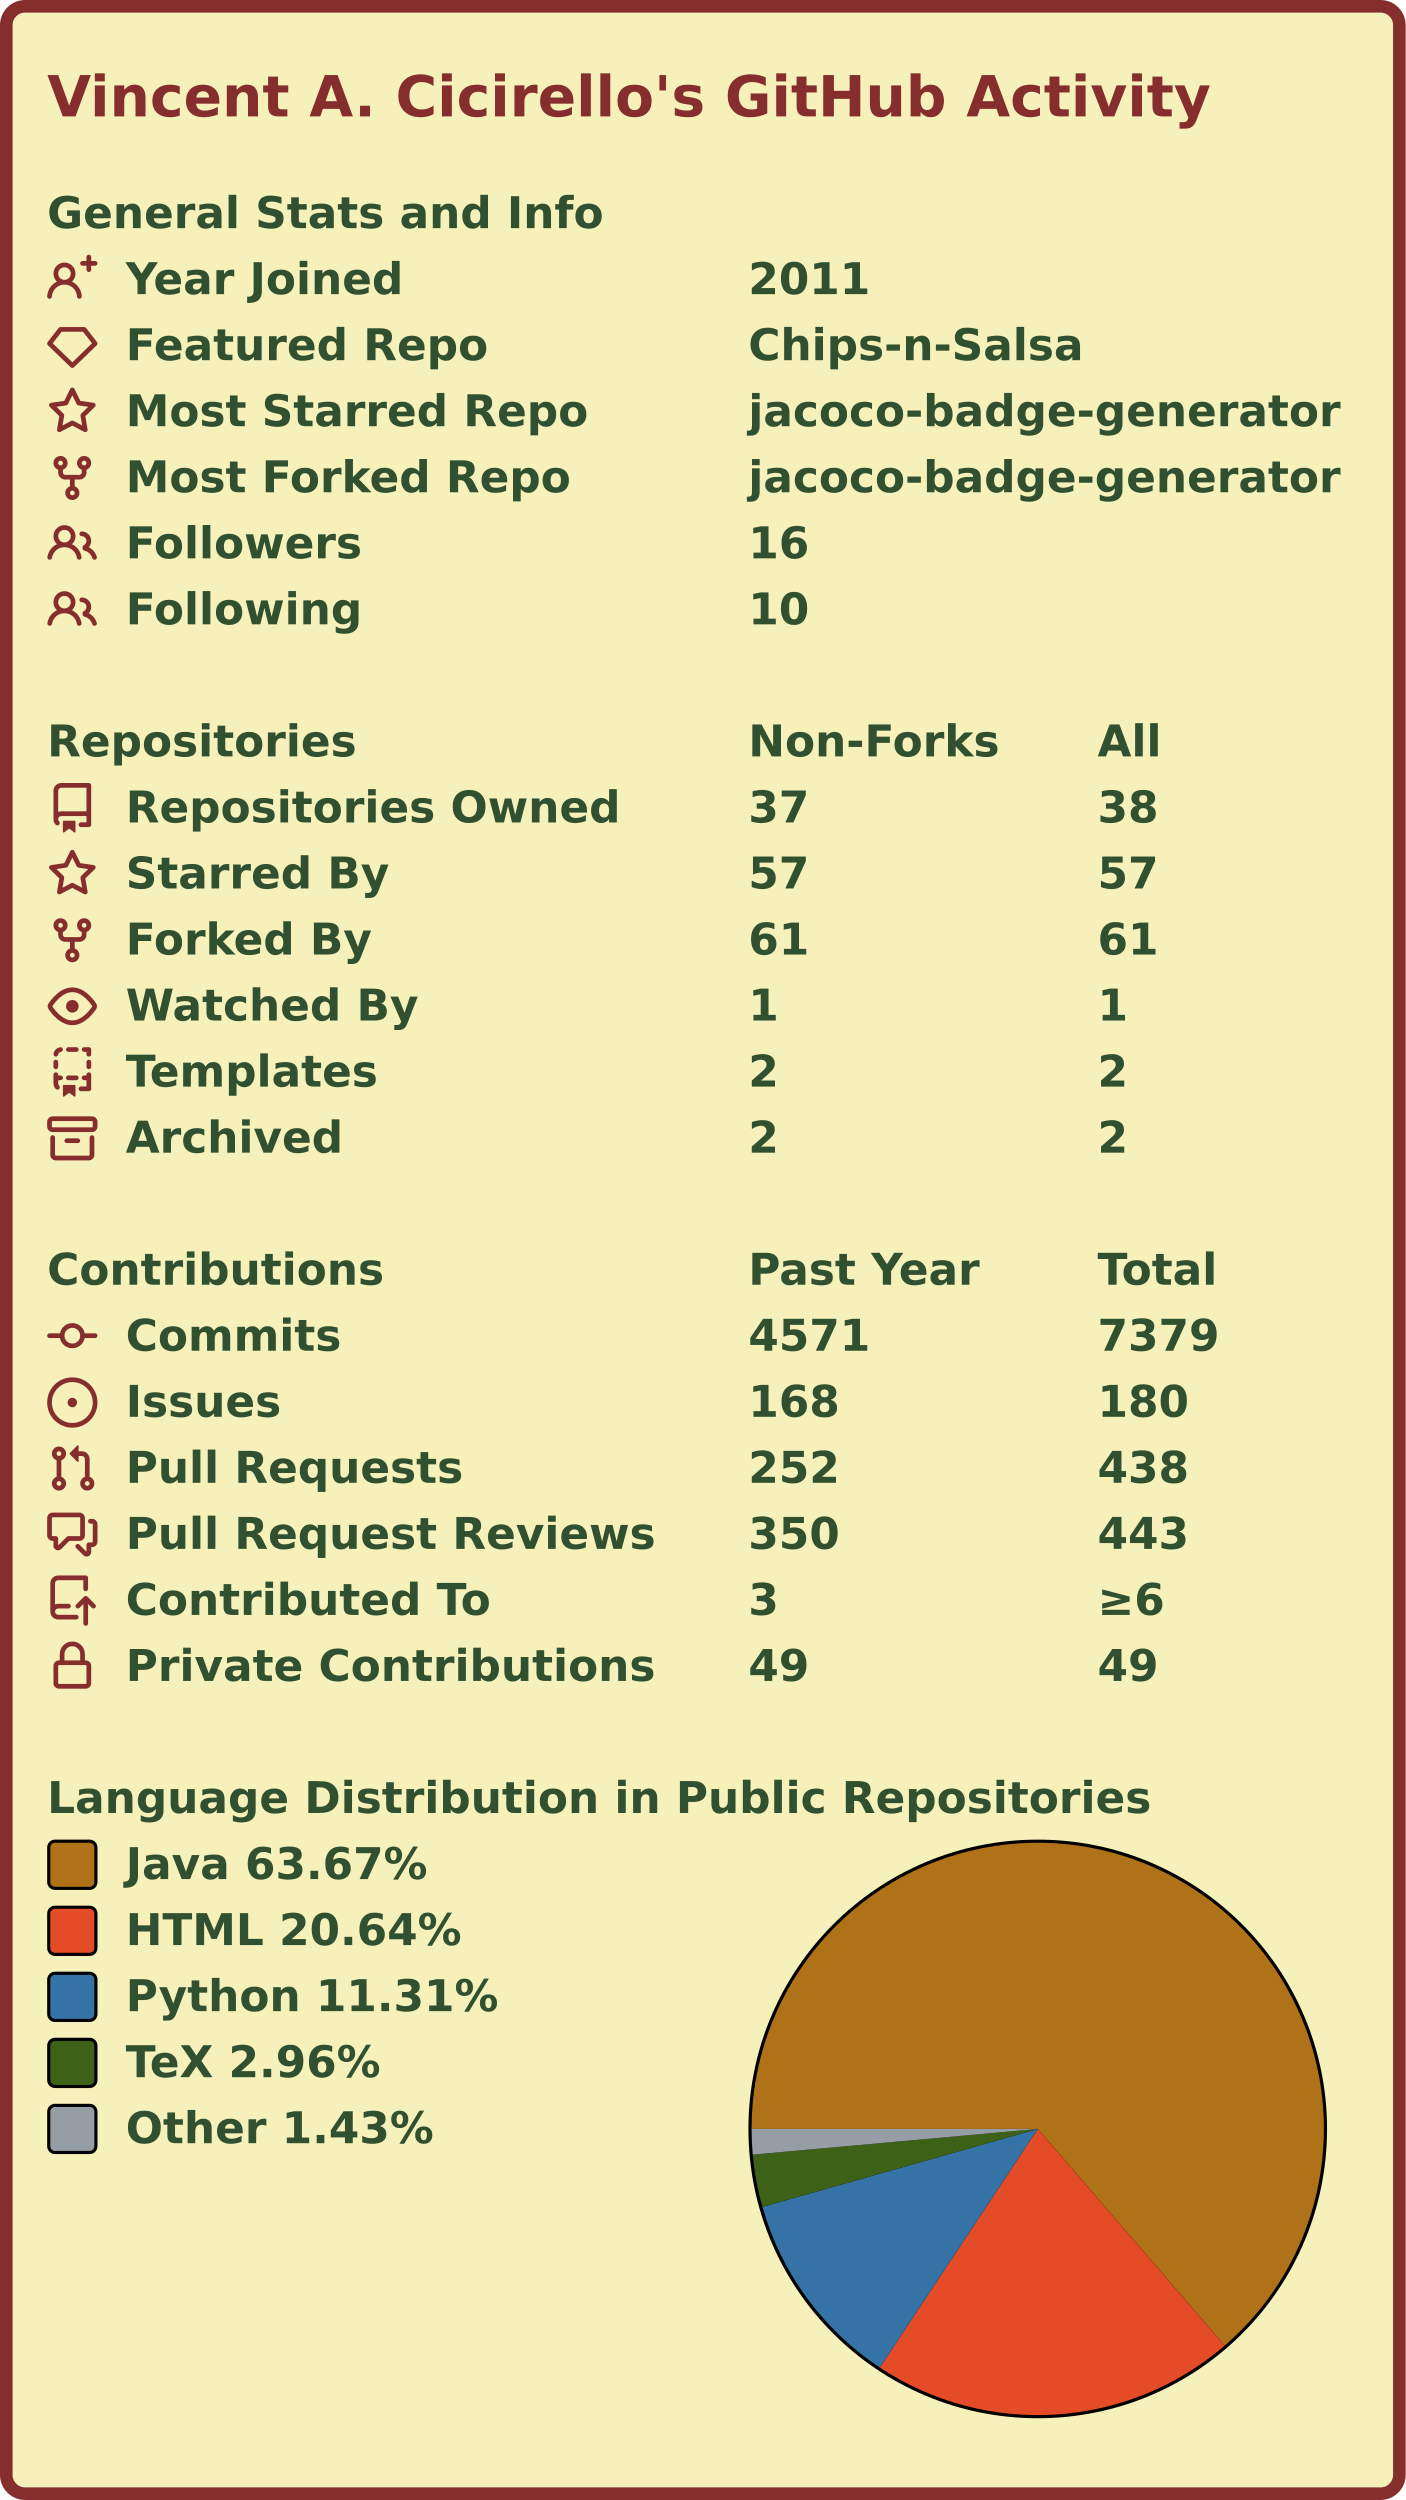
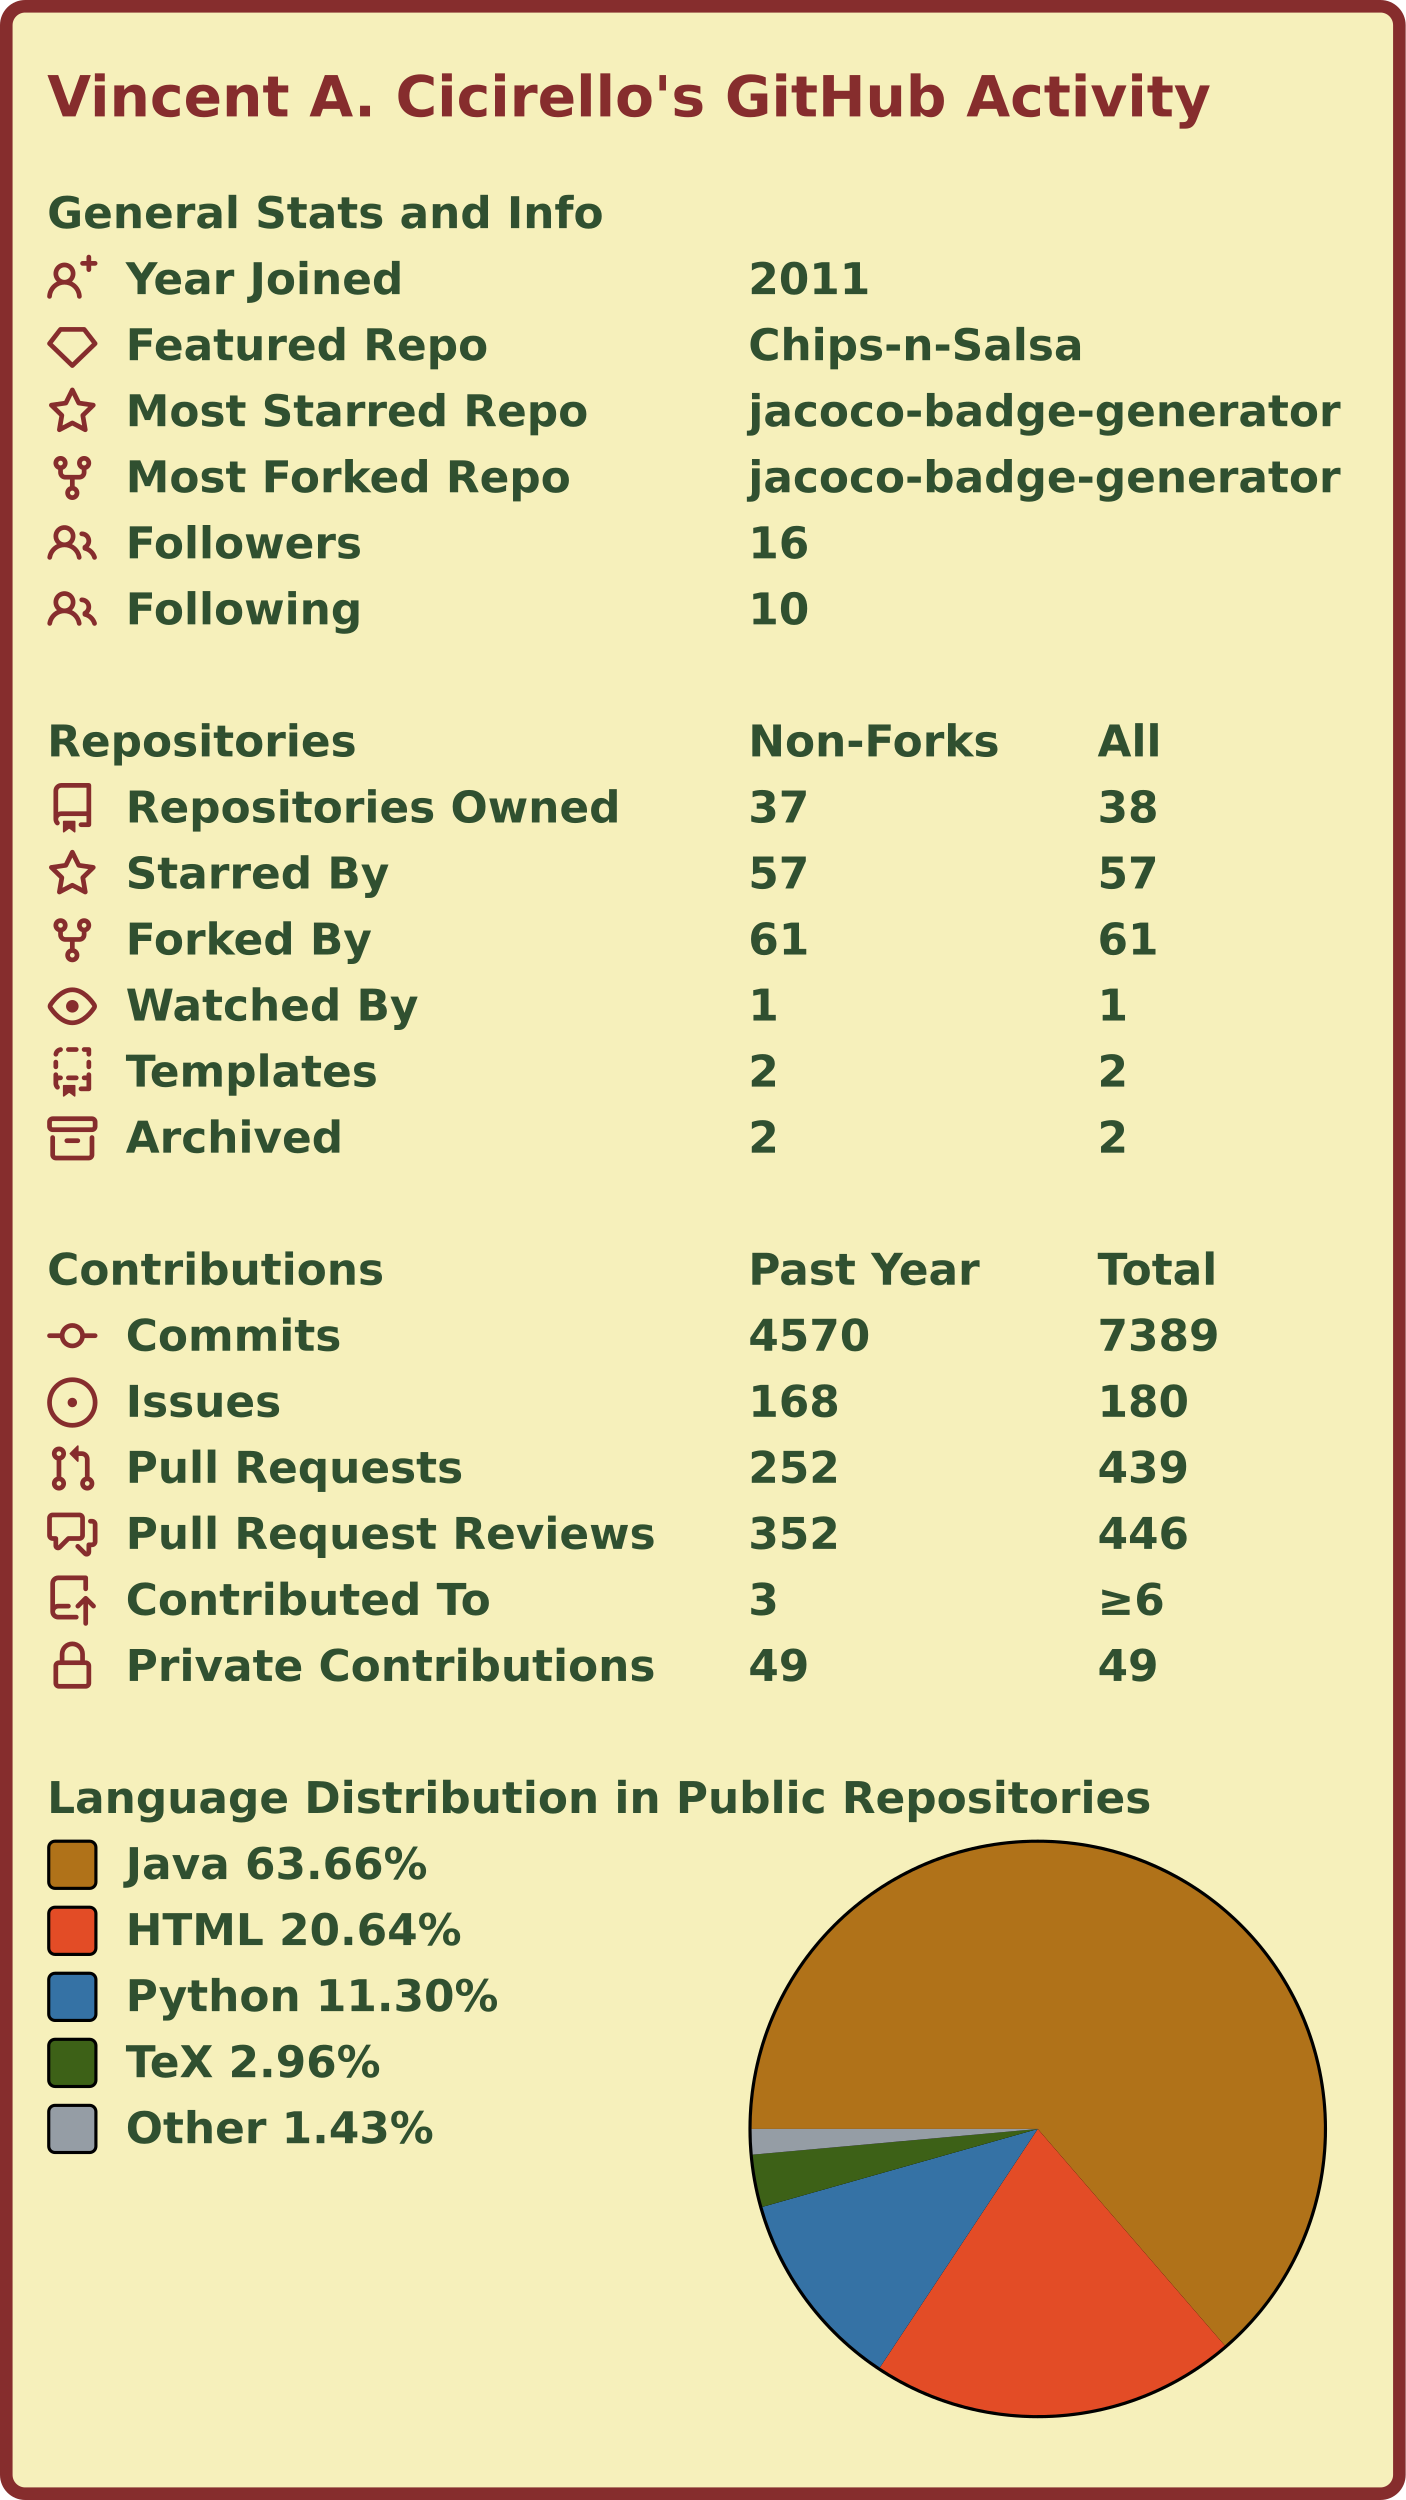
<svg xmlns="http://www.w3.org/2000/svg" width="447" height="795" viewBox="0 0 447 795" lang="en" xml:lang="en">
  <rect x="2" y="2" stroke-width="4" rx="6" width="443" height="791" stroke="#862d2d" fill="#f6f0bb" />
  <g font-weight="600" font-size="110pt" font-family="Verdana,Geneva,DejaVu Sans,sans-serif" text-rendering="geometricPrecision">
    <text x="122" y="301" lengthAdjust="spacingAndGlyphs" textLength="2985" transform="scale(0.123)" fill="#862d2d">Vincent A. Cicirello's GitHub Activity</text>
    <g transform="translate(0, 60)" fill="#305030">
      <g transform="translate(15, 0)">
        <g transform="scale(0.095)">
          <text x="0" y="132" textLength="1851" lengthAdjust="spacingAndGlyphs">General Stats and Info</text>
        </g>
      </g>
      <g transform="translate(15, 21)">
        <path fill="#862d2d" fill-rule="evenodd" d="M13.25 0a.75.75 0 01.75.75V2h1.25a.75.75 0 010 1.5H14v1.25a.75.75 0 01-1.5 0V3.5h-1.25a.75.75 0 010-1.5h1.25V.75a.75.75 0 01.75-.75zM5.5 4a2 2 0 100 4 2 2 0 000-4zm2.4 4.548a3.5 3.5 0 10-4.799 0 5.527 5.527 0 00-3.1 4.66.75.75 0 101.498.085A4.01 4.01 0 015.5 9.5a4.01 4.01 0 014.001 3.793.75.75 0 101.498-.086 5.527 5.527 0 00-3.1-4.659z" />
        <g transform="scale(0.095)">
          <text lengthAdjust="spacingAndGlyphs" textLength="932" x="263" y="132">Year Joined</text>
          <text lengthAdjust="spacingAndGlyphs" textLength="420" x="2347" y="132">2011</text>
        </g>
      </g>
      <g transform="translate(15, 42)">
        <path fill="#862d2d" fill-rule="evenodd" d="M3.637 2.291A.75.75 0 014.23 2h7.54a.75.75 0 01.593.291l3.48 4.5a.75.75 0 01-.072.999l-7.25 7a.75.75 0 01-1.042 0l-7.25-7a.75.75 0 01-.072-.999l3.48-4.5zM4.598 3.5L1.754 7.177 8 13.207l6.246-6.03L11.402 3.5H4.598z" />
        <g transform="scale(0.095)">
          <text lengthAdjust="spacingAndGlyphs" textLength="1215" x="263" y="132">Featured Repo</text>
          <text lengthAdjust="spacingAndGlyphs" textLength="1120" x="2347" y="132">Chips-n-Salsa</text>
        </g>
      </g>
      <g transform="translate(15, 63)">
        <path fill="#862d2d" fill-rule="evenodd" d="M8 .25a.75.75 0 01.673.418l1.882 3.815 4.21.612a.75.75 0 01.416 1.279l-3.046 2.97.719 4.192a.75.75 0 01-1.088.791L8 12.347l-3.766 1.98a.75.75 0 01-1.088-.79l.72-4.194L.818 6.374a.75.75 0 01.416-1.28l4.21-.611L7.327.668A.75.75 0 018 .25zm0 2.445L6.615 5.5a.75.75 0 01-.564.41l-3.097.45 2.24 2.184a.75.75 0 01.216.664l-.528 3.084 2.769-1.456a.75.75 0 01.698 0l2.77 1.456-.53-3.084a.75.75 0 01.216-.664l2.24-2.183-3.096-.45a.75.75 0 01-.564-.41L8 2.694v.001z" />
        <g transform="scale(0.095)">
          <text lengthAdjust="spacingAndGlyphs" textLength="1532" x="263" y="132">Most Starred Repo</text>
          <text lengthAdjust="spacingAndGlyphs" textLength="1986" x="2347" y="132">jacoco-badge-generator</text>
        </g>
      </g>
      <g transform="translate(15, 84)">
        <path fill="#862d2d" fill-rule="evenodd" d="M5 3.25a.75.75 0 11-1.5 0 .75.75 0 011.5 0zm0 2.122a2.25 2.25 0 10-1.5 0v.878A2.25 2.25 0 005.75 8.5h1.5v2.128a2.251 2.251 0 101.5 0V8.5h1.5a2.25 2.25 0 002.25-2.25v-.878a2.25 2.25 0 10-1.5 0v.878a.75.75 0 01-.75.75h-4.5A.75.75 0 015 6.25v-.878zm3.75 7.378a.75.75 0 11-1.5 0 .75.75 0 011.5 0zm3-8.75a.75.75 0 100-1.5.75.75 0 000 1.5z" />
        <g transform="scale(0.095)">
          <text lengthAdjust="spacingAndGlyphs" textLength="1485" x="263" y="132">Most Forked Repo</text>
          <text lengthAdjust="spacingAndGlyphs" textLength="1986" x="2347" y="132">jacoco-badge-generator</text>
        </g>
      </g>
      <g transform="translate(15, 105)">
        <path fill="#862d2d" fill-rule="evenodd" d="M5.5 3.5a2 2 0 100 4 2 2 0 000-4zM2 5.5a3.5 3.5 0 115.898 2.549 5.507 5.507 0 013.034 4.084.75.75 0 11-1.482.235 4.001 4.001 0 00-7.9 0 .75.75 0 01-1.482-.236A5.507 5.507 0 013.102 8.05 3.49 3.49 0 012 5.5zM11 4a.75.75 0 100 1.5 1.5 1.5 0 01.666 2.844.75.75 0 00-.416.672v.352a.75.75 0 00.574.73c1.2.289 2.162 1.2 2.522 2.372a.75.75 0 101.434-.44 5.01 5.01 0 00-2.56-3.012A3 3 0 0011 4z" />
        <g transform="scale(0.095)">
          <text lengthAdjust="spacingAndGlyphs" textLength="778" x="263" y="132">Followers</text>
          <text lengthAdjust="spacingAndGlyphs" textLength="210" x="2347" y="132">16</text>
        </g>
      </g>
      <g transform="translate(15, 126)">
        <path fill="#862d2d" fill-rule="evenodd" d="M5.5 3.5a2 2 0 100 4 2 2 0 000-4zM2 5.5a3.5 3.5 0 115.898 2.549 5.507 5.507 0 013.034 4.084.75.75 0 11-1.482.235 4.001 4.001 0 00-7.9 0 .75.75 0 01-1.482-.236A5.507 5.507 0 013.102 8.05 3.49 3.49 0 012 5.5zM11 4a.75.75 0 100 1.5 1.5 1.5 0 01.666 2.844.75.75 0 00-.416.672v.352a.75.75 0 00.574.73c1.2.289 2.162 1.2 2.522 2.372a.75.75 0 101.434-.44 5.01 5.01 0 00-2.56-3.012A3 3 0 0011 4z" />
        <g transform="scale(0.095)">
          <text lengthAdjust="spacingAndGlyphs" textLength="780" x="263" y="132">Following</text>
          <text lengthAdjust="spacingAndGlyphs" textLength="210" x="2347" y="132">10</text>
        </g>
      </g>
    </g>
    <g transform="translate(0, 228)" fill="#305030">
      <g transform="translate(15, 0)">
        <g transform="scale(0.095)">
          <text x="0" y="132" textLength="1020" lengthAdjust="spacingAndGlyphs">Repositories</text>
          <text x="2347" y="132" textLength="832" lengthAdjust="spacingAndGlyphs">Non-Forks</text>
          <text x="3516" y="132" textLength="206" lengthAdjust="spacingAndGlyphs">All</text>
        </g>
      </g>
      <g transform="translate(15, 21)">
        <path fill="#862d2d" fill-rule="evenodd" d="M2 2.5A2.5 2.5 0 014.5 0h8.75a.75.75 0 01.75.75v12.5a.75.75 0 01-.75.75h-2.5a.75.75 0 110-1.5h1.75v-2h-8a1 1 0 00-.714 1.7.75.75 0 01-1.072 1.05A2.495 2.495 0 012 11.5v-9zm10.5-1V9h-8c-.356 0-.694.074-1 .208V2.5a1 1 0 011-1h8zM5 12.25v3.25a.25.25 0 00.4.2l1.45-1.087a.25.25 0 01.3 0L8.6 15.7a.25.25 0 00.4-.2v-3.25a.25.25 0 00-.25-.25h-3.5a.25.25 0 00-.25.25z" />
        <g transform="scale(0.095)">
          <text lengthAdjust="spacingAndGlyphs" textLength="1650" x="263" y="132">Repositories Owned</text>
          <text lengthAdjust="spacingAndGlyphs" textLength="210" x="2347" y="132">37</text>
          <text lengthAdjust="spacingAndGlyphs" textLength="210" x="3516" y="132">38</text>
        </g>
      </g>
      <g transform="translate(15, 42)">
        <path fill="#862d2d" fill-rule="evenodd" d="M8 .25a.75.75 0 01.673.418l1.882 3.815 4.21.612a.75.75 0 01.416 1.279l-3.046 2.97.719 4.192a.75.75 0 01-1.088.791L8 12.347l-3.766 1.98a.75.75 0 01-1.088-.79l.72-4.194L.818 6.374a.75.75 0 01.416-1.28l4.21-.611L7.327.668A.75.75 0 018 .25zm0 2.445L6.615 5.5a.75.75 0 01-.564.41l-3.097.45 2.24 2.184a.75.75 0 01.216.664l-.528 3.084 2.769-1.456a.75.75 0 01.698 0l2.77 1.456-.53-3.084a.75.75 0 01.216-.664l2.24-2.183-3.096-.45a.75.75 0 01-.564-.41L8 2.694v.001z" />
        <g transform="scale(0.095)">
          <text lengthAdjust="spacingAndGlyphs" textLength="874" x="263" y="132">Starred By</text>
          <text lengthAdjust="spacingAndGlyphs" textLength="210" x="2347" y="132">57</text>
          <text lengthAdjust="spacingAndGlyphs" textLength="210" x="3516" y="132">57</text>
        </g>
      </g>
      <g transform="translate(15, 63)">
        <path fill="#862d2d" fill-rule="evenodd" d="M5 3.25a.75.75 0 11-1.5 0 .75.75 0 011.5 0zm0 2.122a2.25 2.25 0 10-1.5 0v.878A2.25 2.25 0 005.75 8.5h1.5v2.128a2.251 2.251 0 101.5 0V8.5h1.5a2.25 2.25 0 002.25-2.25v-.878a2.25 2.25 0 10-1.5 0v.878a.75.75 0 01-.75.75h-4.5A.75.75 0 015 6.25v-.878zm3.75 7.378a.75.75 0 11-1.5 0 .75.75 0 011.5 0zm3-8.75a.75.75 0 100-1.5.75.75 0 000 1.5z" />
        <g transform="scale(0.095)">
          <text lengthAdjust="spacingAndGlyphs" textLength="828" x="263" y="132">Forked By</text>
          <text lengthAdjust="spacingAndGlyphs" textLength="210" x="2347" y="132">61</text>
          <text lengthAdjust="spacingAndGlyphs" textLength="210" x="3516" y="132">61</text>
        </g>
      </g>
      <g transform="translate(15, 84)">
        <path fill="#862d2d" fill-rule="evenodd" d="M1.679 7.932c.412-.621 1.242-1.75 2.366-2.717C5.175 4.242 6.527 3.5 8 3.5c1.473 0 2.824.742 3.955 1.715 1.124.967 1.954 2.096 2.366 2.717a.119.119 0 010 .136c-.412.621-1.242 1.75-2.366 2.717C10.825 11.758 9.473 12.5 8 12.5c-1.473 0-2.824-.742-3.955-1.715C2.92 9.818 2.09 8.69 1.679 8.068a.119.119 0 010-.136zM8 2c-1.981 0-3.67.992-4.933 2.078C1.797 5.169.88 6.423.43 7.1a1.619 1.619 0 000 1.798c.45.678 1.367 1.932 2.637 3.024C4.329 13.008 6.019 14 8 14c1.981 0 3.67-.992 4.933-2.078 1.27-1.091 2.187-2.345 2.637-3.023a1.619 1.619 0 000-1.798c-.45-.678-1.367-1.932-2.637-3.023C11.671 2.992 9.981 2 8 2zm0 8a2 2 0 100-4 2 2 0 000 4z" />
        <g transform="scale(0.095)">
          <text lengthAdjust="spacingAndGlyphs" textLength="993" x="263" y="132">Watched By</text>
          <text lengthAdjust="spacingAndGlyphs" textLength="105" x="2347" y="132">1</text>
          <text lengthAdjust="spacingAndGlyphs" textLength="105" x="3516" y="132">1</text>
        </g>
      </g>
      <g transform="translate(15, 105)">
        <path fill="#862d2d" fill-rule="evenodd" d="M6 .75A.75.75 0 016.75 0h2.5a.75.75 0 010 1.5h-2.5A.75.75 0 016 .75zm5 0a.75.75 0 01.75-.75h1.5a.75.75 0 01.75.75v1.5a.75.75 0 01-1.5 0V1.5h-.75A.75.75 0 0111 .75zM4.992.662a.75.75 0 01-.636.848c-.436.063-.783.41-.846.846a.75.75 0 01-1.485-.212A2.501 2.501 0 014.144.025a.75.75 0 01.848.637zM2.75 4a.75.75 0 01.75.75v1.5a.75.75 0 01-1.5 0v-1.5A.75.75 0 012.75 4zm10.5 0a.75.75 0 01.75.75v1.5a.75.75 0 01-1.5 0v-1.5a.75.75 0 01.75-.75zM2.75 8a.75.75 0 01.75.75v.268A1.72 1.72 0 013.75 9h.5a.75.75 0 010 1.5h-.5a.25.25 0 00-.25.25v.75c0 .28.114.532.3.714a.75.75 0 01-1.05 1.072A2.495 2.495 0 012 11.5V8.75A.75.75 0 012.75 8zm10.5 0a.75.75 0 01.75.75v4.5a.75.75 0 01-.75.75h-2.5a.75.75 0 010-1.5h1.75v-2h-.75a.75.75 0 010-1.5h.75v-.25a.75.75 0 01.75-.75zM6 9.75A.75.75 0 016.75 9h2.5a.75.75 0 010 1.5h-2.5A.75.75 0 016 9.75zm-1 2.5v3.25a.25.25 0 00.4.2l1.45-1.087a.25.25 0 01.3 0L8.6 15.7a.25.25 0 00.4-.2v-3.25a.25.25 0 00-.25-.25h-3.5a.25.25 0 00-.25.25z" />
        <g transform="scale(0.095)">
          <text lengthAdjust="spacingAndGlyphs" textLength="868" x="263" y="132">Templates</text>
          <text lengthAdjust="spacingAndGlyphs" textLength="105" x="2347" y="132">2</text>
          <text lengthAdjust="spacingAndGlyphs" textLength="105" x="3516" y="132">2</text>
        </g>
      </g>
      <g transform="translate(15, 126)">
        <path fill="#862d2d" fill-rule="evenodd" d="M1.75 2.5a.25.25 0 00-.25.25v1.5c0 .138.112.25.25.25h12.5a.25.25 0 00.25-.25v-1.5a.25.25 0 00-.25-.25H1.75zM0 2.75C0 1.784.784 1 1.75 1h12.5c.966 0 1.75.784 1.75 1.75v1.5A1.75 1.75 0 0114.25 6H1.75A1.75 1.75 0 010 4.25v-1.5zM1.75 7a.75.75 0 01.75.75v5.5c0 .138.112.25.25.25h10.5a.25.25 0 00.25-.25v-5.5a.75.75 0 111.5 0v5.5A1.75 1.75 0 0113.25 15H2.75A1.75 1.75 0 011 13.25v-5.5A.75.75 0 011.75 7zm4.5 1a.75.75 0 000 1.5h3.5a.75.75 0 100-1.5h-3.5z" />
        <g transform="scale(0.095)">
          <text lengthAdjust="spacingAndGlyphs" textLength="726" x="263" y="132">Archived</text>
          <text lengthAdjust="spacingAndGlyphs" textLength="105" x="2347" y="132">2</text>
          <text lengthAdjust="spacingAndGlyphs" textLength="105" x="3516" y="132">2</text>
        </g>
      </g>
    </g>
    <g transform="translate(0, 396)" fill="#305030">
      <g transform="translate(15, 0)">
        <g transform="scale(0.095)">
          <text x="0" y="132" textLength="1112" lengthAdjust="spacingAndGlyphs">Contributions</text>
          <text x="2347" y="132" textLength="774" lengthAdjust="spacingAndGlyphs">Past Year</text>
          <text x="3516" y="132" textLength="414" lengthAdjust="spacingAndGlyphs">Total</text>
        </g>
      </g>
      <g transform="translate(15, 21)">
        <path fill="#862d2d" fill-rule="evenodd" d="M10.5 7.75a2.5 2.5 0 11-5 0 2.5 2.5 0 015 0zm1.43.75a4.002 4.002 0 01-7.86 0H.75a.75.75 0 110-1.5h3.32a4.001 4.001 0 017.86 0h3.32a.75.75 0 110 1.5h-3.32z" />
        <g transform="scale(0.095)">
          <text lengthAdjust="spacingAndGlyphs" textLength="734" x="263" y="132">Commits</text>
-           <text lengthAdjust="spacingAndGlyphs" textLength="420" x="2347" y="132">4571</text>
-           <text lengthAdjust="spacingAndGlyphs" textLength="420" x="3516" y="132">7379</text>
+           <text lengthAdjust="spacingAndGlyphs" textLength="420" x="2347" y="132">4570</text>
+           <text lengthAdjust="spacingAndGlyphs" textLength="420" x="3516" y="132">7389</text>
        </g>
      </g>
      <g transform="translate(15, 42)">
        <path fill="#862d2d" d="M8 9.5a1.5 1.5 0 100-3 1.5 1.5 0 000 3z" />
        <path fill="#862d2d" fill-rule="evenodd" d="M8 0a8 8 0 100 16A8 8 0 008 0zM1.5 8a6.5 6.5 0 1113 0 6.5 6.5 0 01-13 0z" />
        <g transform="scale(0.095)">
          <text lengthAdjust="spacingAndGlyphs" textLength="512" x="263" y="132">Issues</text>
          <text lengthAdjust="spacingAndGlyphs" textLength="315" x="2347" y="132">168</text>
          <text lengthAdjust="spacingAndGlyphs" textLength="315" x="3516" y="132">180</text>
        </g>
      </g>
      <g transform="translate(15, 63)">
        <path fill="#862d2d" fill-rule="evenodd" d="M7.177 3.073L9.573.677A.25.25 0 0110 .854v4.792a.25.25 0 01-.427.177L7.177 3.427a.25.25 0 010-.354zM3.75 2.5a.75.75 0 100 1.5.75.75 0 000-1.5zm-2.25.75a2.25 2.25 0 113 2.122v5.256a2.251 2.251 0 11-1.5 0V5.372A2.25 2.25 0 011.5 3.25zM11 2.5h-1V4h1a1 1 0 011 1v5.628a2.251 2.251 0 101.5 0V5A2.5 2.5 0 0011 2.5zm1 10.25a.75.75 0 111.5 0 .75.75 0 01-1.5 0zM3.75 12a.75.75 0 100 1.5.75.75 0 000-1.5z" />
        <g transform="scale(0.095)">
          <text lengthAdjust="spacingAndGlyphs" textLength="1113" x="263" y="132">Pull Requests</text>
          <text lengthAdjust="spacingAndGlyphs" textLength="315" x="2347" y="132">252</text>
-           <text lengthAdjust="spacingAndGlyphs" textLength="315" x="3516" y="132">438</text>
+           <text lengthAdjust="spacingAndGlyphs" textLength="315" x="3516" y="132">439</text>
        </g>
      </g>
      <g transform="translate(15, 84)">
        <path fill="#862d2d" fill-rule="evenodd" d="M1.5 2.75a.25.25 0 01.25-.25h8.5a.25.25 0 01.25.25v5.5a.25.25 0 01-.25.25h-3.5a.75.75 0 00-.53.22L3.5 11.44V9.25a.75.75 0 00-.75-.75h-1a.25.25 0 01-.25-.25v-5.5zM1.75 1A1.75 1.75 0 000 2.75v5.5C0 9.216.784 10 1.75 10H2v1.543a1.457 1.457 0 002.487 1.03L7.061 10h3.189A1.75 1.75 0 0012 8.25v-5.5A1.75 1.75 0 0010.25 1h-8.5zM14.5 4.75a.25.25 0 00-.25-.25h-.5a.75.75 0 110-1.5h.5c.966 0 1.75.784 1.75 1.75v5.5A1.75 1.75 0 0114.25 12H14v1.543a1.457 1.457 0 01-2.487 1.03L9.22 12.28a.75.75 0 111.06-1.06l2.22 2.22v-2.19a.75.75 0 01.75-.75h1a.25.25 0 00.25-.25v-5.5z" />
        <g transform="scale(0.095)">
          <text lengthAdjust="spacingAndGlyphs" textLength="1762" x="263" y="132">Pull Request Reviews</text>
-           <text lengthAdjust="spacingAndGlyphs" textLength="315" x="2347" y="132">350</text>
-           <text lengthAdjust="spacingAndGlyphs" textLength="315" x="3516" y="132">443</text>
+           <text lengthAdjust="spacingAndGlyphs" textLength="315" x="2347" y="132">352</text>
+           <text lengthAdjust="spacingAndGlyphs" textLength="315" x="3516" y="132">446</text>
        </g>
      </g>
      <g transform="translate(15, 105)">
        <path fill="#862d2d" fill-rule="evenodd" d="M1 2.5A2.5 2.5 0 013.5 0h8.75a.75.75 0 01.75.75v3.5a.75.75 0 01-1.5 0V1.5h-8a1 1 0 00-1 1v6.708A2.492 2.492 0 013.5 9h3.25a.75.75 0 010 1.5H3.5a1 1 0 100 2h5.75a.75.75 0 010 1.5H3.5A2.5 2.5 0 011 11.5v-9zm13.23 7.79a.75.75 0 001.06-1.06l-2.505-2.505a.75.75 0 00-1.06 0L9.22 9.229a.75.75 0 001.06 1.061l1.225-1.224v6.184a.75.75 0 001.5 0V9.066l1.224 1.224z" />
        <g transform="scale(0.095)">
          <text lengthAdjust="spacingAndGlyphs" textLength="1234" x="263" y="132">Contributed To</text>
          <text lengthAdjust="spacingAndGlyphs" textLength="105" x="2347" y="132">3</text>
          <text lengthAdjust="spacingAndGlyphs" textLength="243" x="3516" y="132">≥6</text>
        </g>
      </g>
      <g transform="translate(15, 126)">
        <path fill="#862d2d" fill-rule="evenodd" d="M4 4v2h-.25A1.75 1.75 0 002 7.75v5.5c0 .966.784 1.75 1.75 1.75h8.5A1.75 1.75 0 0014 13.25v-5.5A1.75 1.75 0 0012.25 6H12V4a4 4 0 10-8 0zm6.5 2V4a2.5 2.5 0 00-5 0v2h5zM12 7.5h.25a.25.25 0 01.25.25v5.5a.25.25 0 01-.25.25h-8.5a.25.25 0 01-.25-.25v-5.5a.25.25 0 01.25-.25H12z" />
        <g transform="scale(0.095)">
          <text lengthAdjust="spacingAndGlyphs" textLength="1742" x="263" y="132">Private Contributions</text>
          <text lengthAdjust="spacingAndGlyphs" textLength="210" x="2347" y="132">49</text>
          <text lengthAdjust="spacingAndGlyphs" textLength="210" x="3516" y="132">49</text>
        </g>
      </g>
    </g>
    <g transform="translate(0, 564)" fill="#305030">
      <g transform="translate(15, 0)">
        <g transform="scale(0.095)">
          <text x="0" y="132" textLength="3652" lengthAdjust="spacingAndGlyphs">Language Distribution in Public Repositories</text>
        </g>
      </g>
      <g transform="translate(238, 21)">
        <circle cx="92" cy="92" r="92" fill="#000000" />
      </g>
      <g transform="translate(239, 22)">
        <g>
-           <path fill-rule="evenodd" fill="#b07219" d="M 0.0,91 A 91 91 0 1 1 150.45 159.896 L 91,91 Z" />
-           <path fill-rule="evenodd" fill="#e34c26" d="M 150.45,159.896 A 91 91 0 0 1 40.78 166.888 L 91,91 Z" />
-           <path fill-rule="evenodd" fill="#3572A5" d="M 40.78,166.888 A 91 91 0 0 1 3.441 115.787 L 91,91 Z" />
-           <path fill-rule="evenodd" fill="#3D6117" d="M 3.441,115.787 A 91 91 0 0 1 0.367 99.168 L 91,91 Z" />
-           <path fill-rule="evenodd" fill="#959da5" d="M 0.367,99.168 A 91 91 0 0 1 0.0 91 L 91,91 Z" />
+           <path fill-rule="evenodd" fill="#b07219" d="M 0.0,91 A 91 91 0 1 1 150.474 159.876 L 91,91 Z" />
+           <path fill-rule="evenodd" fill="#e34c26" d="M 150.474,159.876 A 91 91 0 0 1 40.774 166.883 L 91,91 Z" />
+           <path fill-rule="evenodd" fill="#3572A5" d="M 40.774,166.883 A 91 91 0 0 1 3.44 115.784 L 91,91 Z" />
+           <path fill-rule="evenodd" fill="#3D6117" d="M 3.44,115.784 A 91 91 0 0 1 0.367 99.167 L 91,91 Z" />
+           <path fill-rule="evenodd" fill="#959da5" d="M 0.367,99.167 A 91 91 0 0 1 0.0 91 L 91,91 Z" />
          <animateTransform attributeName="transform" attributeType="XML" type="rotate" from="0 91 91" to="360 91 91" dur="10s" repeatCount="indefinite" />
        </g>
      </g>
      <g transform="translate(15, 21)">
        <rect x="0.5" y="0.5" rx="2" width="15" height="15" fill="#b07219" stroke-width="1" stroke="#000000" />
-         <text transform="scale(0.095)" x="263" y="132" textLength="1038" lengthAdjust="spacingAndGlyphs">Java 63.67%</text>
+         <text transform="scale(0.095)" x="263" y="132" textLength="1038" lengthAdjust="spacingAndGlyphs">Java 63.66%</text>
      </g>
      <g transform="translate(15, 42)">
        <rect x="0.5" y="0.5" rx="2" width="15" height="15" fill="#e34c26" stroke-width="1" stroke="#000000" />
        <text transform="scale(0.095)" x="263" y="132" textLength="1142" lengthAdjust="spacingAndGlyphs">HTML 20.64%</text>
      </g>
      <g transform="translate(15, 63)">
        <rect x="0.5" y="0.5" rx="2" width="15" height="15" fill="#3572A5" stroke-width="1" stroke="#000000" />
-         <text transform="scale(0.095)" x="263" y="132" textLength="1254" lengthAdjust="spacingAndGlyphs">Python 11.31%</text>
+         <text transform="scale(0.095)" x="263" y="132" textLength="1254" lengthAdjust="spacingAndGlyphs">Python 11.30%</text>
      </g>
      <g transform="translate(15, 84)">
        <rect x="0.5" y="0.5" rx="2" width="15" height="15" fill="#3D6117" stroke-width="1" stroke="#000000" />
        <text transform="scale(0.095)" x="263" y="132" textLength="894" lengthAdjust="spacingAndGlyphs">TeX 2.96%</text>
      </g>
      <g transform="translate(15, 105)">
        <rect x="0.5" y="0.5" rx="2" width="15" height="15" fill="#959da5" stroke-width="1" stroke="#000000" />
        <text transform="scale(0.095)" x="263" y="132" textLength="1047" lengthAdjust="spacingAndGlyphs">Other 1.43%</text>
      </g>
    </g>
  </g>
</svg>
